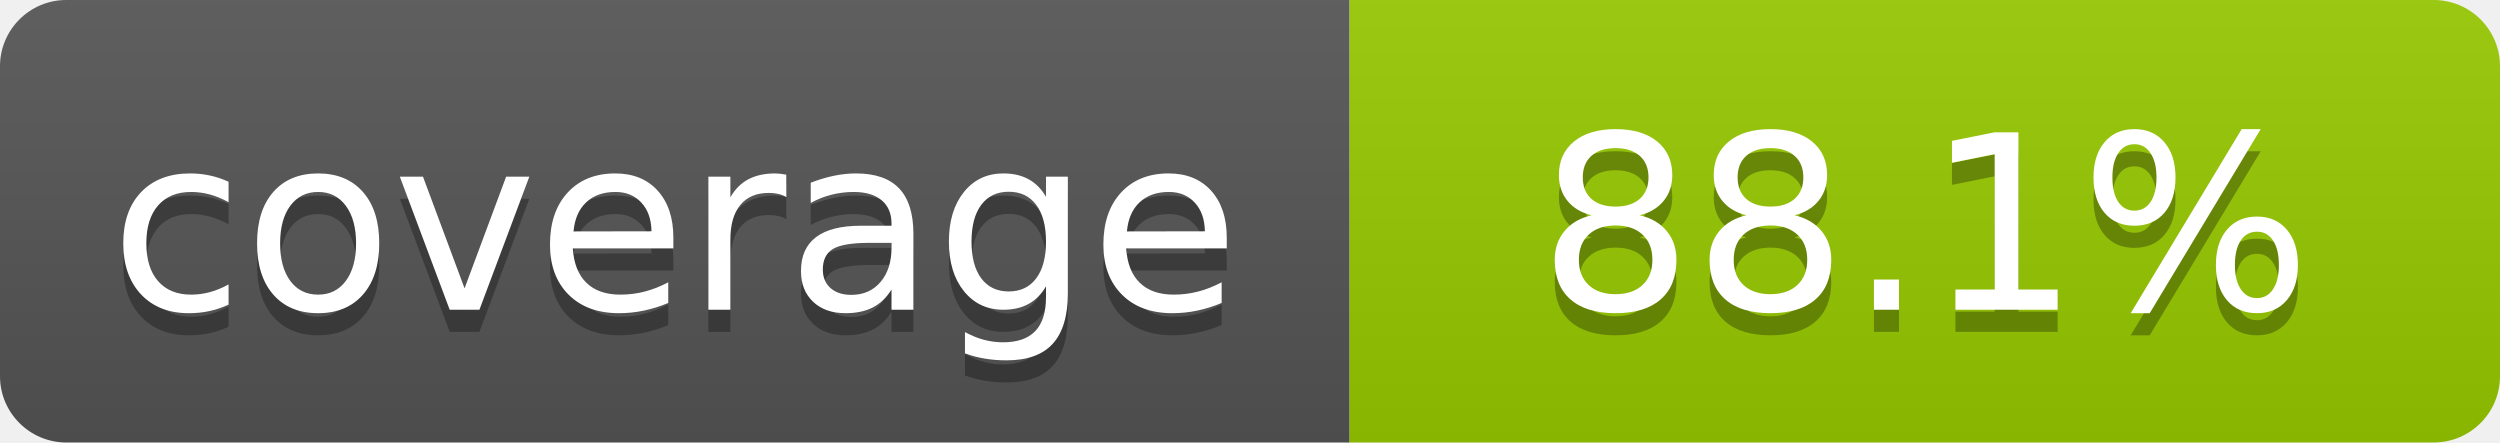
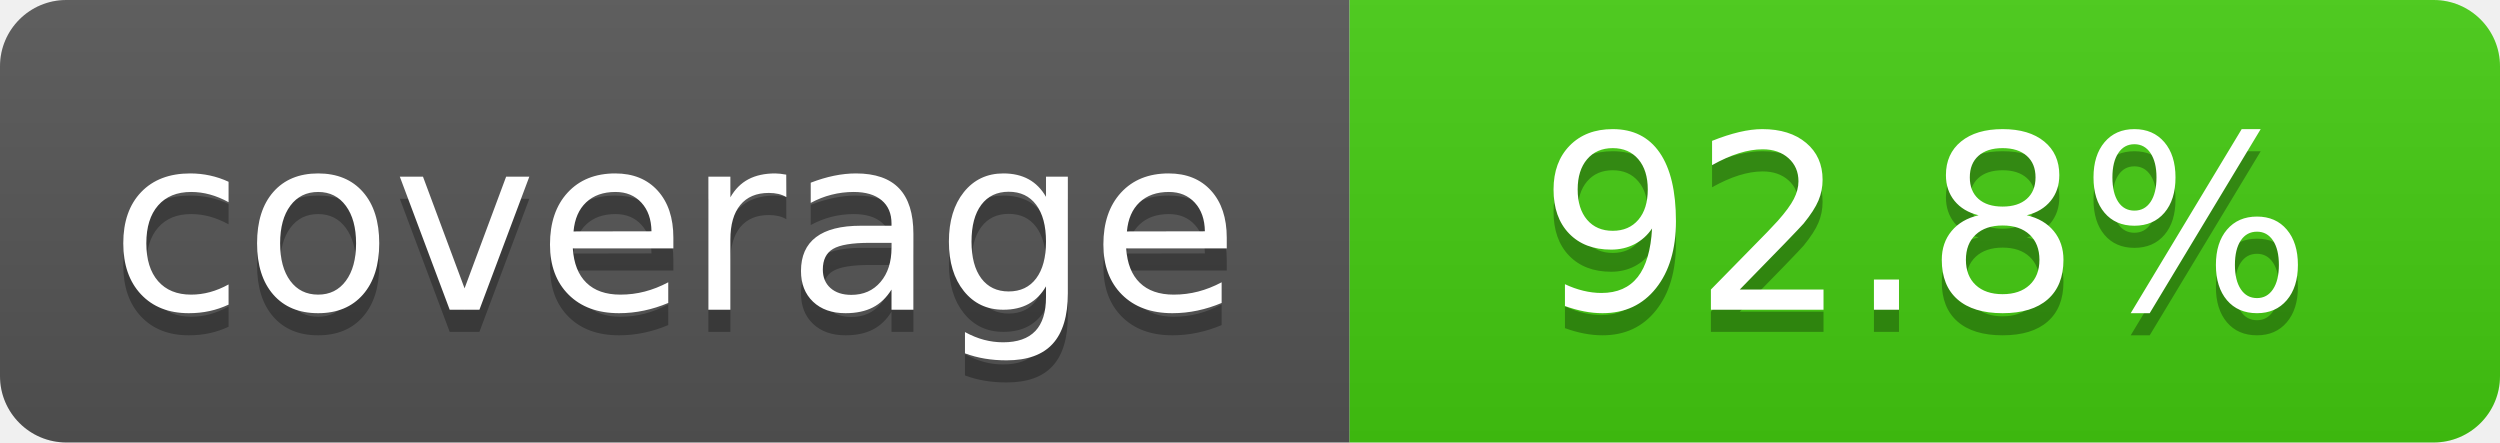
- <svg xmlns="http://www.w3.org/2000/svg" width="113" height="20" role="img" aria-label="coverage: 88.1%">
+ <svg xmlns="http://www.w3.org/2000/svg" width="113" height="20" role="img" aria-label="coverage: 92.8%">
  <linearGradient id="s" x2="0" y2="100%">
    <stop offset="0" stop-color="#bbb" stop-opacity=".1" />
    <stop offset="1" stop-opacity=".1" />
  </linearGradient>
  <clipPath id="r">
    <rect width="113" height="20" rx="3" fill="#fff" />
  </clipPath>
  <g clip-path="url(#r)">
    <rect width="61" height="20" fill="#555" />
-     <rect x="61" width="52" height="20" fill="#97ca00" />
+     <rect x="61" width="52" height="20" fill="#4c1" />
    <rect width="113" height="20" fill="url(#s)" />
  </g>
  <g fill="#fff" text-anchor="middle" font-family="Verdana,Geneva,DejaVu Sans,sans-serif" font-size="110" text-rendering="geometricPrecision">
    <text x="305" y="150" transform="scale(.1)" fill="#010101" fill-opacity=".3">coverage</text>
    <text x="305" y="140" transform="scale(.1)">coverage</text>
-     <text x="870.0" y="150" transform="scale(.1)" fill="#010101" fill-opacity=".3">88.1%</text>
-     <text x="870.0" y="140" transform="scale(.1)">88.1%</text>
+     <text x="870.0" y="150" transform="scale(.1)" fill="#010101" fill-opacity=".3">92.8%</text>
+     <text x="870.0" y="140" transform="scale(.1)">92.8%</text>
  </g>
</svg>
